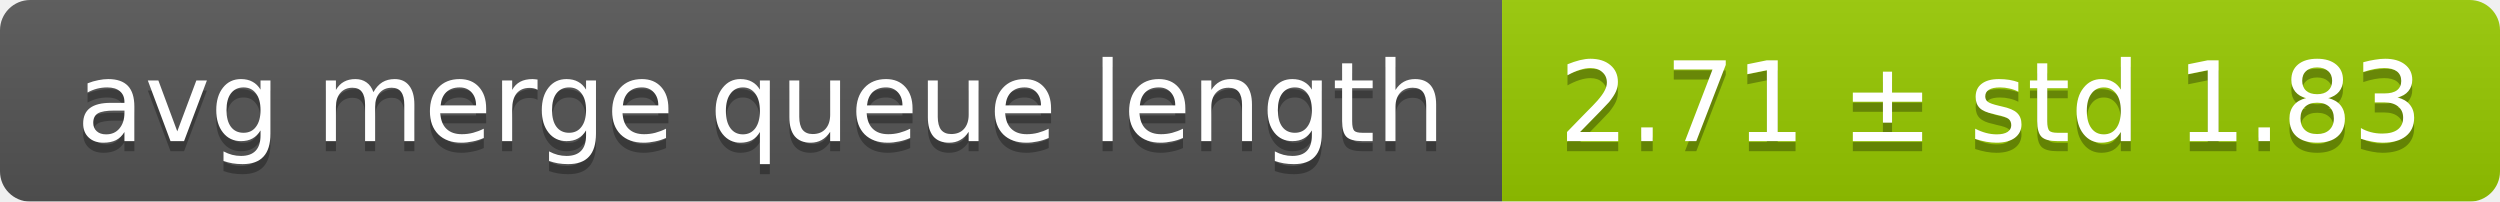
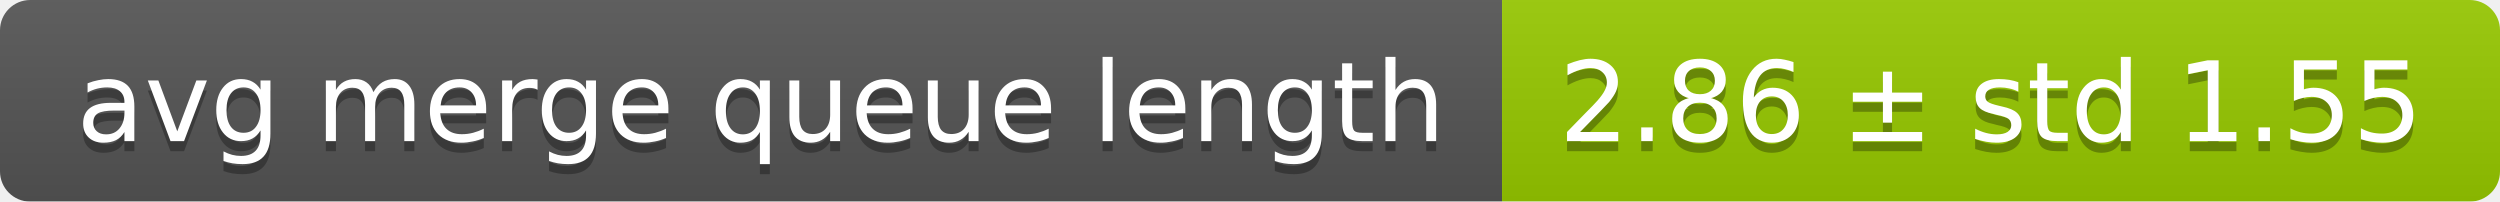
<svg xmlns="http://www.w3.org/2000/svg" width="248" height="20">
  <linearGradient id="smooth" x2="0" y2="100%">
    <stop offset="0" stop-color="#bbb" stop-opacity=".1" />
    <stop offset="1" stop-opacity=".1" />
  </linearGradient>
  <mask id="round">
    <rect width="248" height="20" rx="3" fill="#fff" />
  </mask>
  <g mask="url(#round)">
    <rect width="149" height="20" fill="#555" />
    <rect x="149" width="99" height="20" fill="#97ca00" />
    <rect width="248" height="20" fill="url(#smooth)" />
  </g>
  <g fill="#fff" text-anchor="middle" font-family="DejaVu Sans,Verdana,Geneva,sans-serif" font-size="11">
    <text x="75.5" y="15" fill="#010101" fill-opacity=".3">avg merge queue length</text>
    <text x="75.5" y="14">avg merge queue length</text>
-     <text x="197.5" y="15" fill="#010101" fill-opacity=".3">2.71 ± std 1.83</text>
-     <text x="197.5" y="14">2.71 ± std 1.83</text>
+     <text x="197.5" y="15" fill="#010101" fill-opacity=".3">2.86 ± std 1.55</text>
+     <text x="197.5" y="14">2.86 ± std 1.55</text>
  </g>
</svg>
